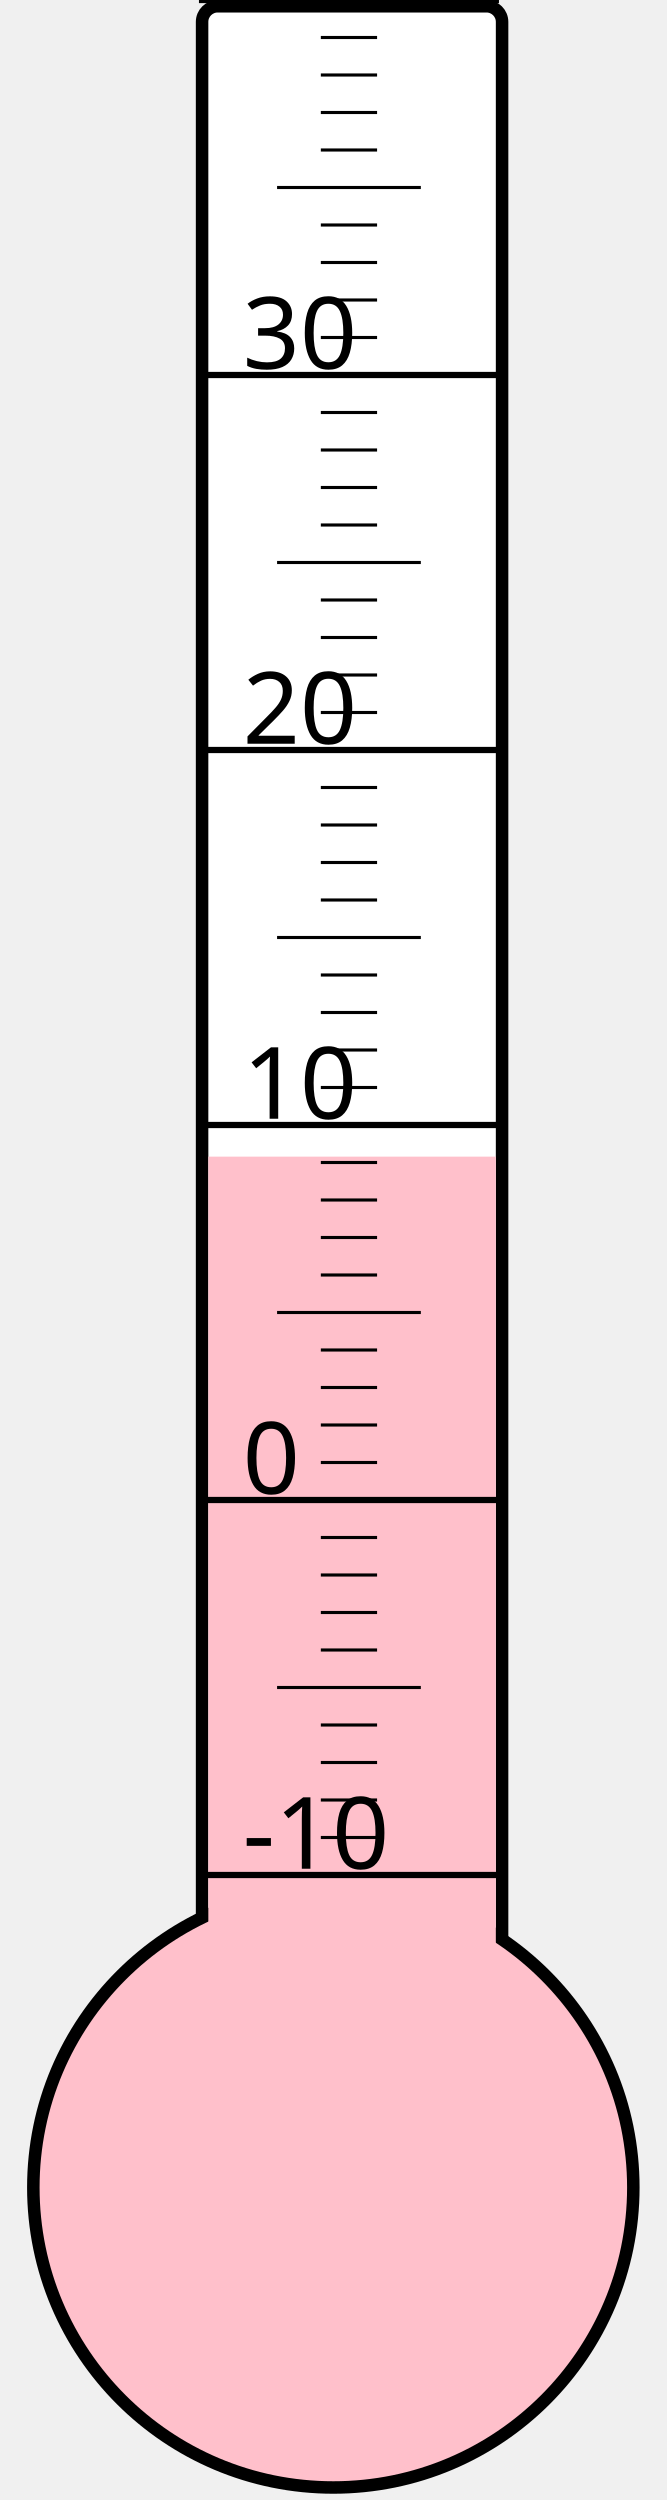
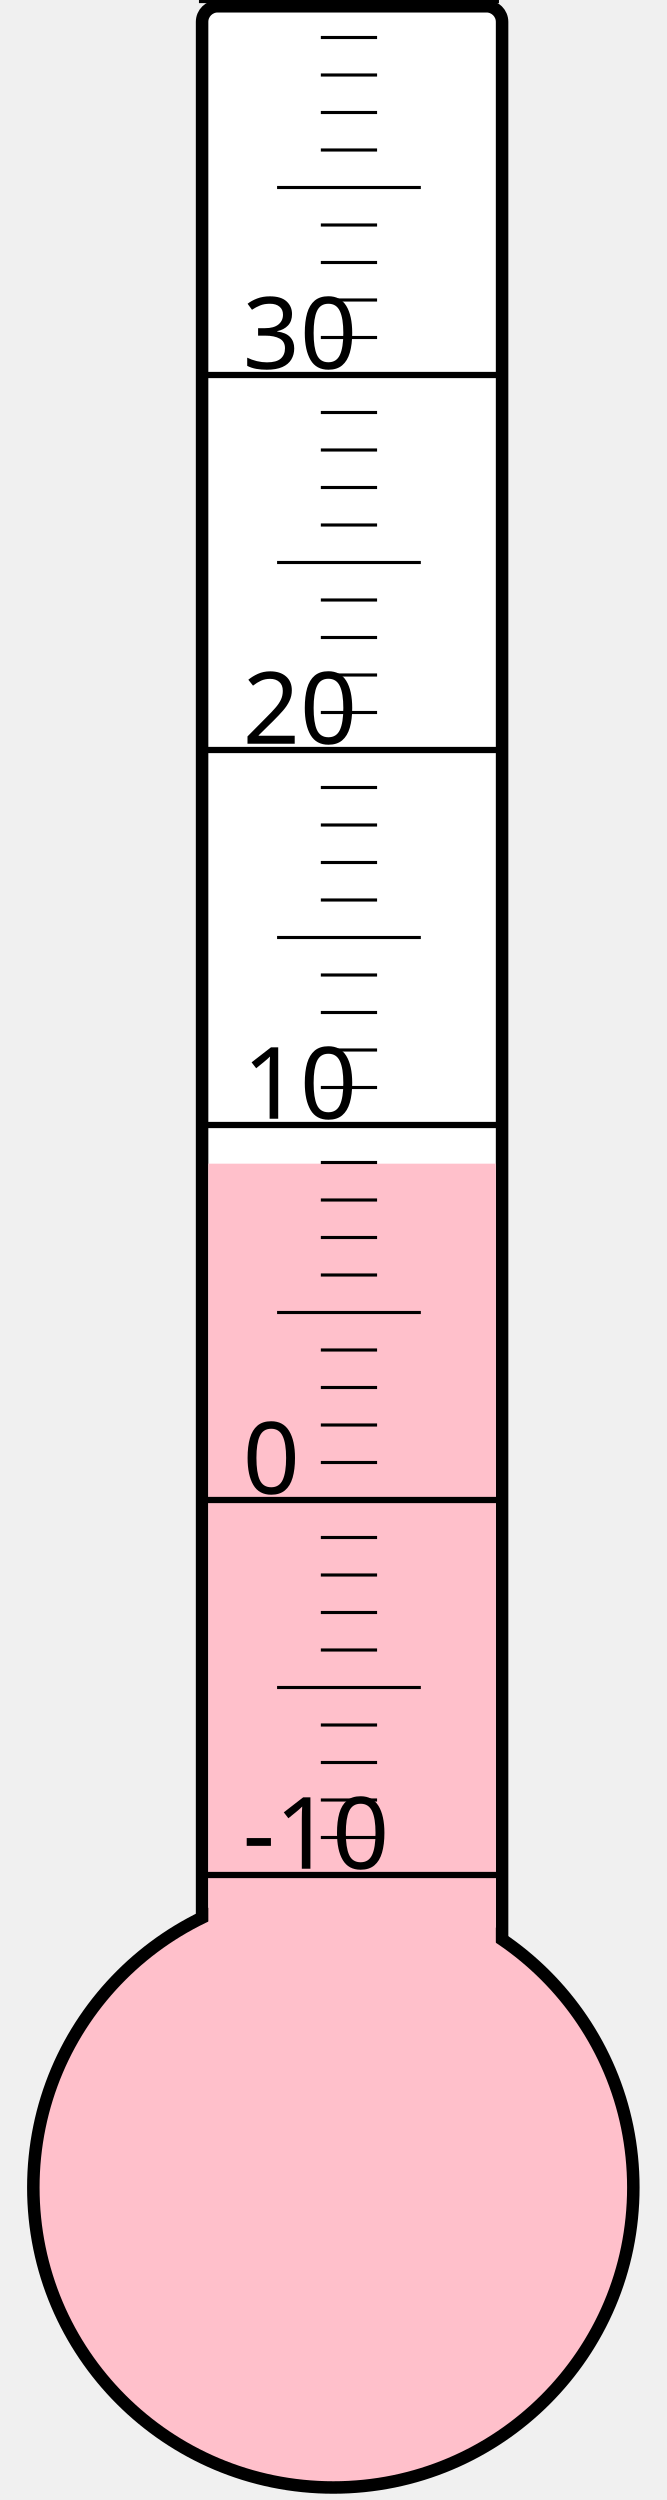
<svg xmlns="http://www.w3.org/2000/svg" width="40px" height="150px" viewBox="0 0 200 800">
  <rect width="200" height="800" x="0" y="0" style="fill: #ffffeb; fill-opacity: 0;" />
  <rect width="96" height="680" x="58" y="2" rx="5" ry="5" style="fill: white; fill-opacity: 1; stroke: black; stroke-width: 4;" />
  <circle cx="100" cy="700" r="96" style="fill: pink; stroke: black; stroke-width: 4;" />
-   <rect width="92" height="329.875" x="60" y="370.125" style="fill: pink; fill-opacity: 1; stroke-width: 0;" />
+   <rect width="92" height="327.625" x="60" y="372.375" style="fill: pink; fill-opacity: 1; stroke-width: 0;" />
  <text x="71" y="598" style="font-family: sans-serif; font-size: 24pt;">-10</text>
  <text x="71" y="478" style="font-family: sans-serif; font-size: 24pt;">0</text>
  <text x="71" y="358" style="font-family: sans-serif; font-size: 24pt;">10</text>
  <text x="71" y="238" style="font-family: sans-serif; font-size: 24pt;">20</text>
  <text x="71" y="118" style="font-family: sans-serif; font-size: 24pt;">30</text>
  <g style="stroke: black;">
    <line x1="57" y1="600" x2="153" y2="600" style="stroke-width: 2;" />
    <line x1="96" y1="588" x2="114" y2="588" style="stroke-width: 1;" />
    <line x1="96" y1="576" x2="114" y2="576" style="stroke-width: 1;" />
    <line x1="96" y1="564" x2="114" y2="564" style="stroke-width: 1;" />
    <line x1="96" y1="552" x2="114" y2="552" style="stroke-width: 1;" />
    <line x1="82" y1="540" x2="128" y2="540" style="stroke-width: 1;" />
    <line x1="96" y1="528" x2="114" y2="528" style="stroke-width: 1;" />
    <line x1="96" y1="516" x2="114" y2="516" style="stroke-width: 1;" />
    <line x1="96" y1="504" x2="114" y2="504" style="stroke-width: 1;" />
    <line x1="96" y1="492" x2="114" y2="492" style="stroke-width: 1;" />
    <line x1="57" y1="480" x2="153" y2="480" style="stroke-width: 2;" />
    <line x1="96" y1="468" x2="114" y2="468" style="stroke-width: 1;" />
    <line x1="96" y1="456" x2="114" y2="456" style="stroke-width: 1;" />
    <line x1="96" y1="444" x2="114" y2="444" style="stroke-width: 1;" />
    <line x1="96" y1="432" x2="114" y2="432" style="stroke-width: 1;" />
    <line x1="82" y1="420" x2="128" y2="420" style="stroke-width: 1;" />
    <line x1="96" y1="408" x2="114" y2="408" style="stroke-width: 1;" />
    <line x1="96" y1="396" x2="114" y2="396" style="stroke-width: 1;" />
    <line x1="96" y1="384" x2="114" y2="384" style="stroke-width: 1;" />
    <line x1="96" y1="372" x2="114" y2="372" style="stroke-width: 1;" />
    <line x1="57" y1="360" x2="153" y2="360" style="stroke-width: 2;" />
    <line x1="96" y1="348" x2="114" y2="348" style="stroke-width: 1;" />
    <line x1="96" y1="336" x2="114" y2="336" style="stroke-width: 1;" />
    <line x1="96" y1="324" x2="114" y2="324" style="stroke-width: 1;" />
    <line x1="96" y1="312" x2="114" y2="312" style="stroke-width: 1;" />
    <line x1="82" y1="300" x2="128" y2="300" style="stroke-width: 1;" />
    <line x1="96" y1="288" x2="114" y2="288" style="stroke-width: 1;" />
    <line x1="96" y1="276" x2="114" y2="276" style="stroke-width: 1;" />
    <line x1="96" y1="264" x2="114" y2="264" style="stroke-width: 1;" />
    <line x1="96" y1="252" x2="114" y2="252" style="stroke-width: 1;" />
    <line x1="57" y1="240" x2="153" y2="240" style="stroke-width: 2;" />
    <line x1="96" y1="228" x2="114" y2="228" style="stroke-width: 1;" />
    <line x1="96" y1="216" x2="114" y2="216" style="stroke-width: 1;" />
    <line x1="96" y1="204" x2="114" y2="204" style="stroke-width: 1;" />
    <line x1="96" y1="192" x2="114" y2="192" style="stroke-width: 1;" />
    <line x1="82" y1="180" x2="128" y2="180" style="stroke-width: 1;" />
    <line x1="96" y1="168" x2="114" y2="168" style="stroke-width: 1;" />
    <line x1="96" y1="156" x2="114" y2="156" style="stroke-width: 1;" />
    <line x1="96" y1="144" x2="114" y2="144" style="stroke-width: 1;" />
    <line x1="96" y1="132" x2="114" y2="132" style="stroke-width: 1;" />
    <line x1="57" y1="120" x2="153" y2="120" style="stroke-width: 2;" />
    <line x1="96" y1="108" x2="114" y2="108" style="stroke-width: 1;" />
    <line x1="96" y1="96" x2="114" y2="96" style="stroke-width: 1;" />
    <line x1="96" y1="84" x2="114" y2="84" style="stroke-width: 1;" />
    <line x1="96" y1="72" x2="114" y2="72" style="stroke-width: 1;" />
    <line x1="82" y1="60" x2="128" y2="60" style="stroke-width: 1;" />
    <line x1="96" y1="48" x2="114" y2="48" style="stroke-width: 1;" />
    <line x1="96" y1="36" x2="114" y2="36" style="stroke-width: 1;" />
    <line x1="96" y1="24" x2="114" y2="24" style="stroke-width: 1;" />
    <line x1="96" y1="12" x2="114" y2="12" style="stroke-width: 1;" />
    <line x1="57" y1="0" x2="153" y2="0" style="stroke-width: 2;" />
  </g>
</svg>
